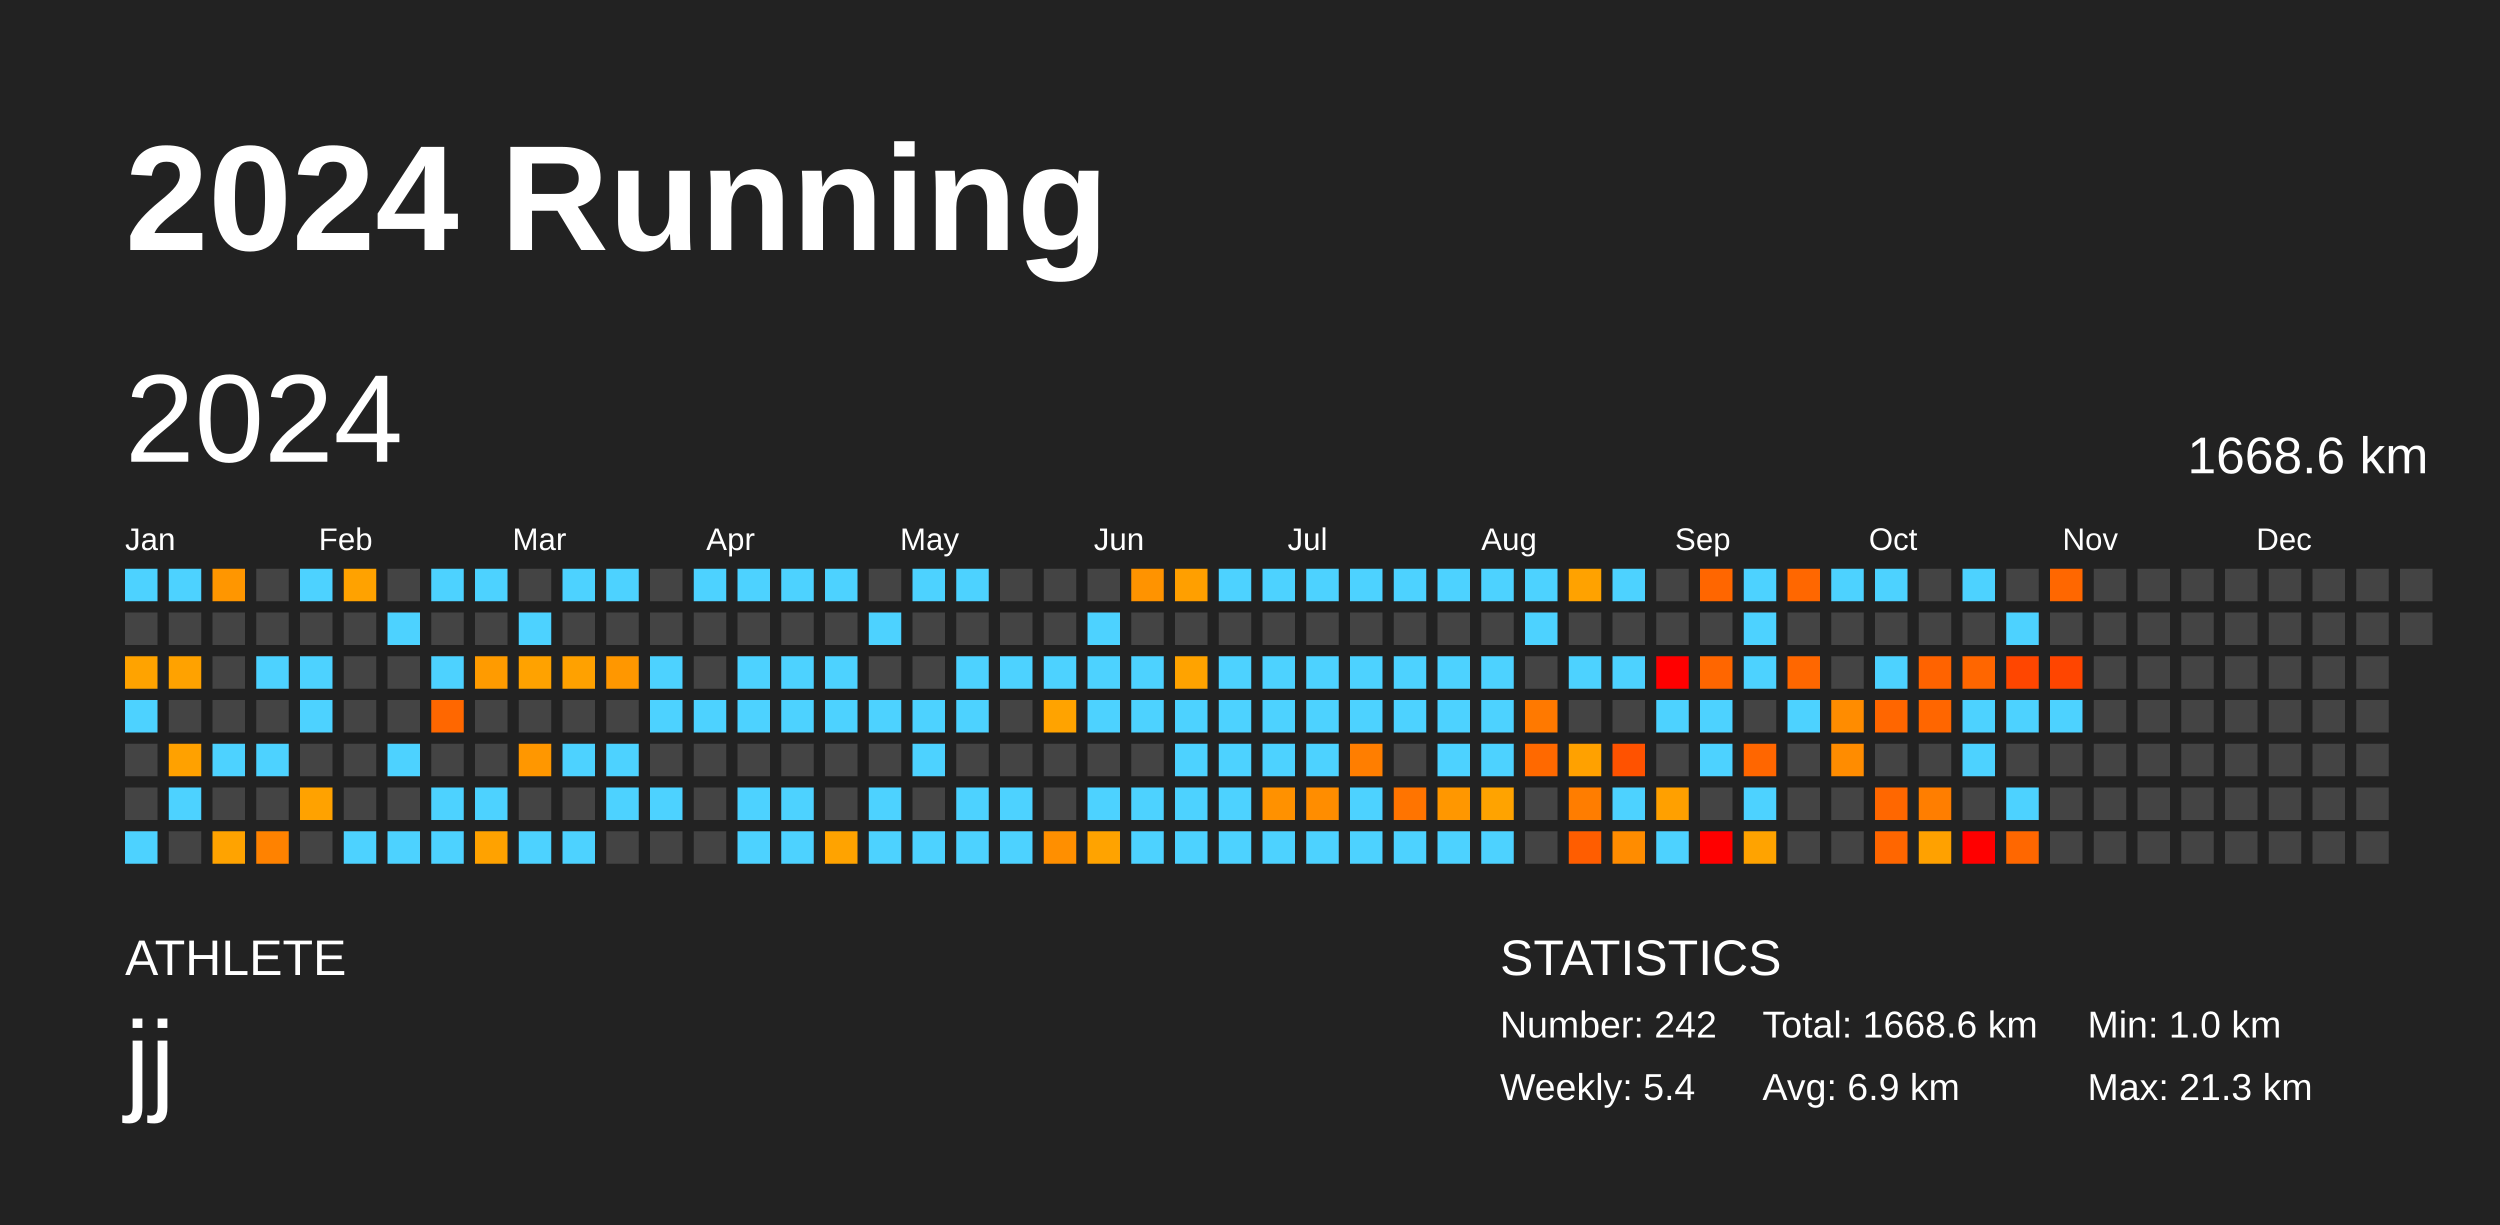
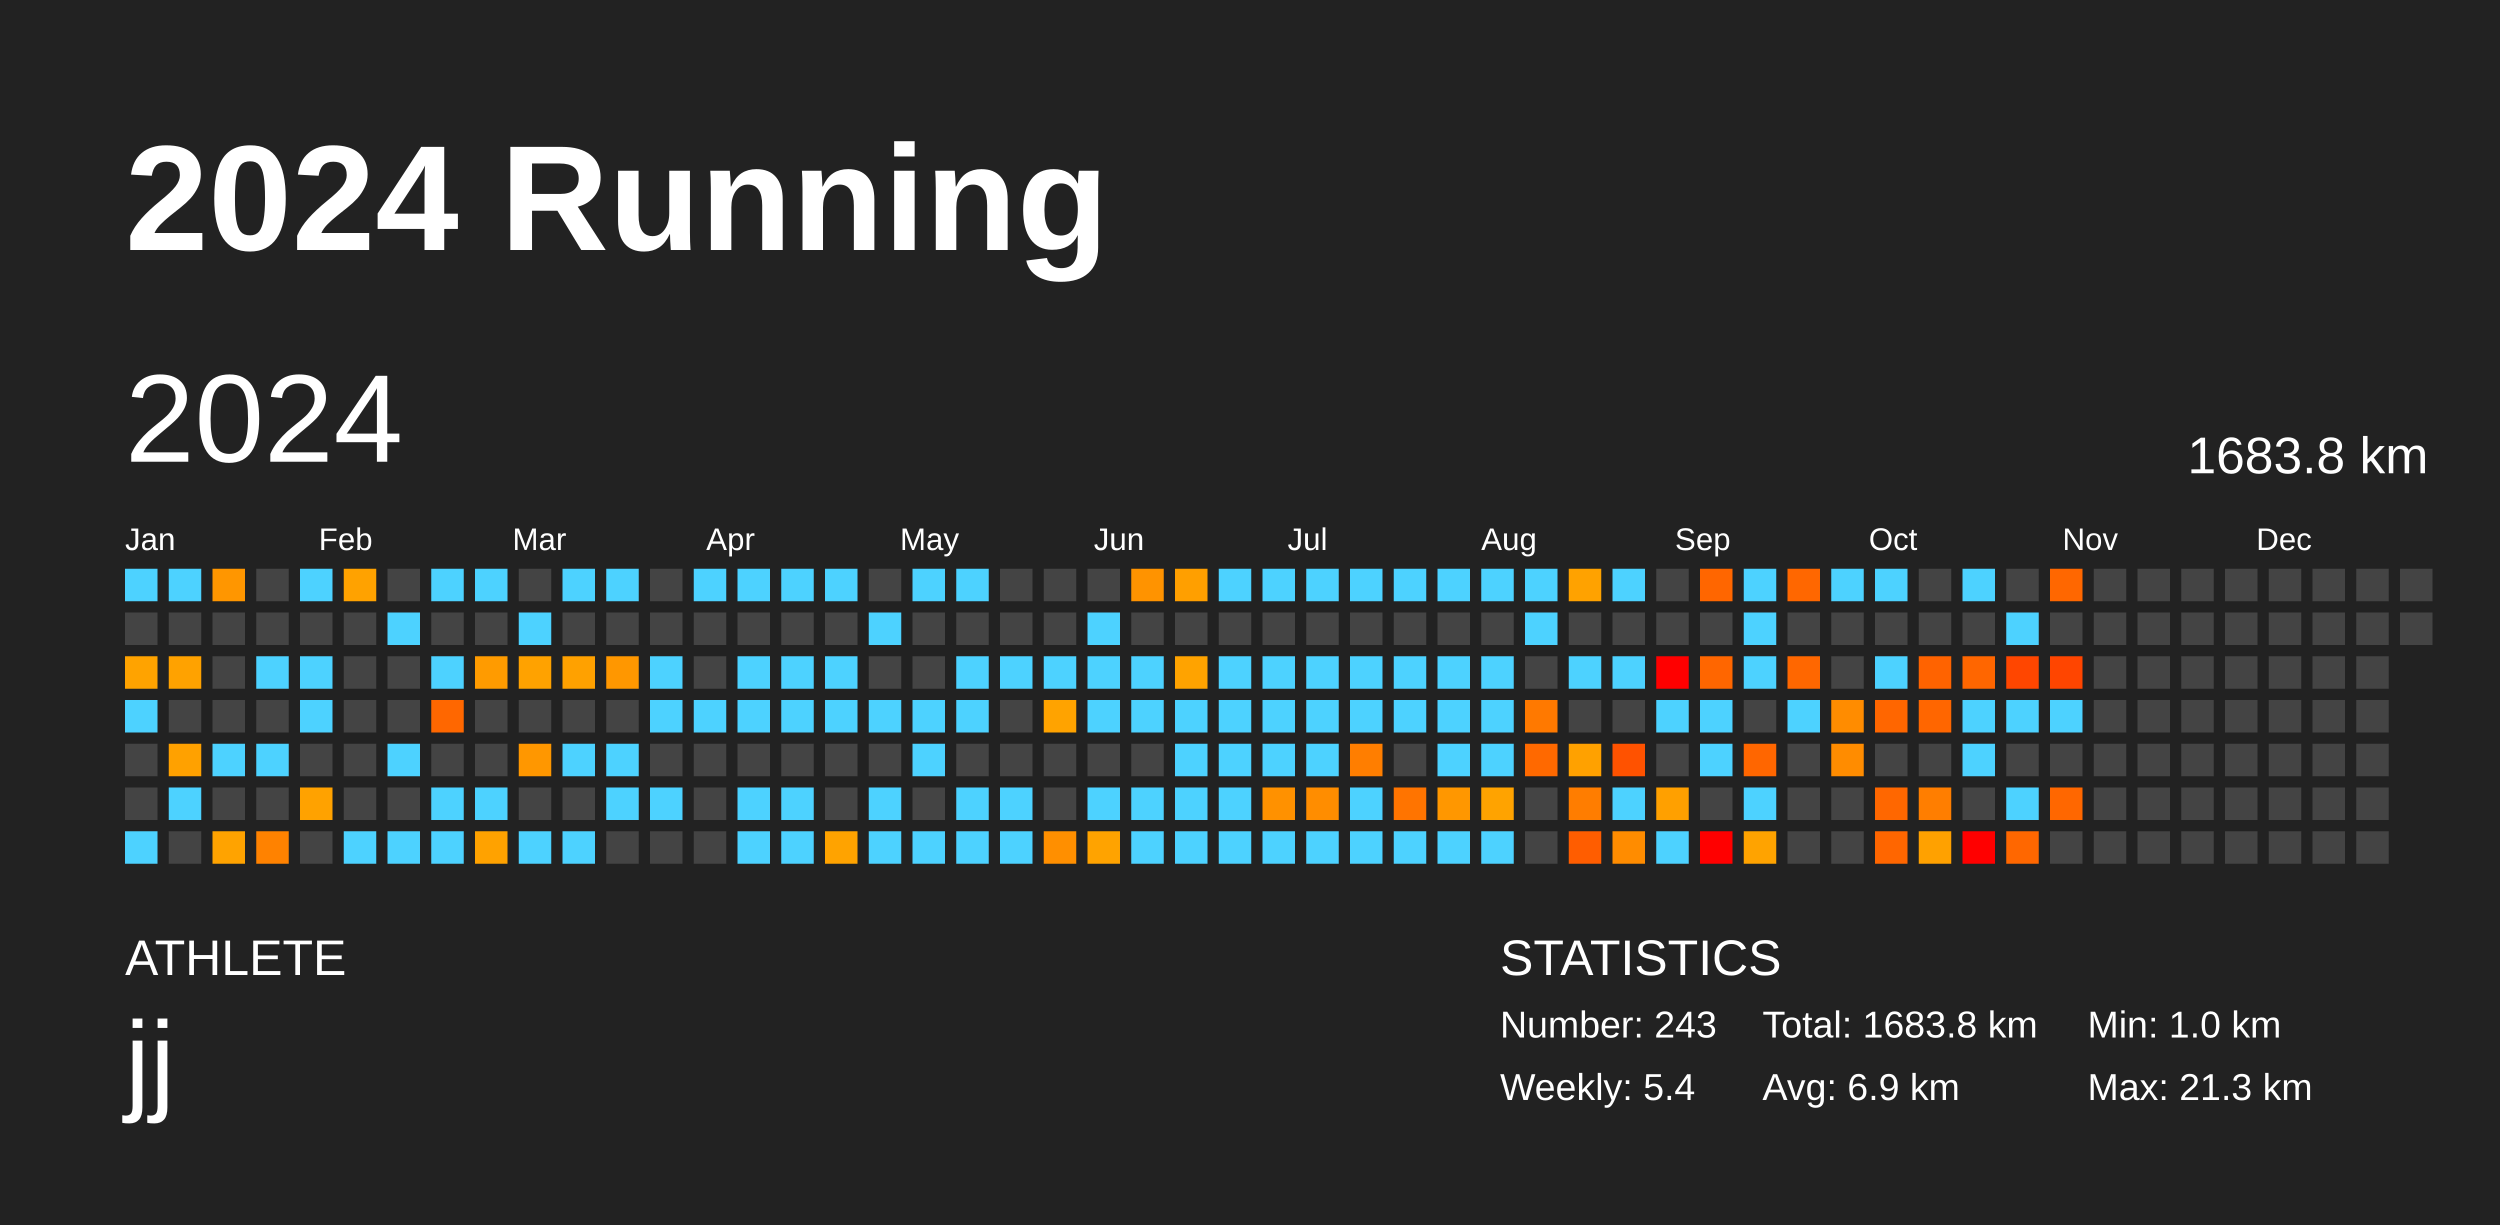
<svg xmlns="http://www.w3.org/2000/svg" baseProfile="full" height="98mm" version="1.1" viewBox="0,0,200,98" width="200mm">
  <defs />
  <rect fill="#222222" height="98" width="200" x="0" y="0" />
  <text fill="#FFFFFF" style="font-size:12px; font-family:Arial; font-weight:bold;" x="10" y="20">2024 Running</text>
  <text fill="#FFFFFF" style="font-size:4px; font-family:Arial" x="10" y="78">ATHLETE</text>
  <text fill="#FFFFFF" style="font-size:9px; font-family:Arial" x="10" y="88">jj</text>
  <text fill="#FFFFFF" style="font-size:4px; font-family:Arial" x="120" y="78">STATISTICS</text>
-   <text fill="#FFFFFF" style="font-size:3px; font-family:Arial" x="120" y="83">Number: 242</text>
+   <text fill="#FFFFFF" style="font-size:3px; font-family:Arial" x="120" y="83">Number: 243</text>
  <text fill="#FFFFFF" style="font-size:3px; font-family:Arial" x="120" y="88">Weekly: 5.4</text>
-   <text fill="#FFFFFF" style="font-size:3px; font-family:Arial" x="141" y="83">Total: 1668.6 km</text>
+   <text fill="#FFFFFF" style="font-size:3px; font-family:Arial" x="141" y="83">Total: 1683.8 km</text>
  <text fill="#FFFFFF" style="font-size:3px; font-family:Arial" x="141" y="88">Avg: 6.9 km</text>
  <text fill="#FFFFFF" style="font-size:3px; font-family:Arial" x="167" y="83">Min: 1.0 km</text>
  <text fill="#FFFFFF" style="font-size:3px; font-family:Arial" x="167" y="88">Max: 21.3 km</text>
  <text dominant-baseline="hanging" fill="#FFFFFF" style="font-size:10.0px; font-family:Arial;" x="10" y="30">2024</text>
-   <text dominant-baseline="hanging" fill="#FFFFFF" style="font-size:4.125px; font-family:Arial;" x="175" y="35">1668.6 km</text>
+   <text dominant-baseline="hanging" fill="#FFFFFF" style="font-size:4.125px; font-family:Arial;" x="175" y="35">1683.8 km</text>
  <text fill="#FFFFFF" style="font-size:2.5px; font-family:Arial" x="10.0" y="44">Jan</text>
  <text fill="#FFFFFF" style="font-size:2.5px; font-family:Arial" x="25.5" y="44">Feb</text>
  <text fill="#FFFFFF" style="font-size:2.5px; font-family:Arial" x="41.0" y="44">Mar</text>
  <text fill="#FFFFFF" style="font-size:2.5px; font-family:Arial" x="56.5" y="44">Apr</text>
  <text fill="#FFFFFF" style="font-size:2.5px; font-family:Arial" x="72.0" y="44">May</text>
  <text fill="#FFFFFF" style="font-size:2.5px; font-family:Arial" x="87.5" y="44">Jun</text>
  <text fill="#FFFFFF" style="font-size:2.5px; font-family:Arial" x="103.0" y="44">Jul</text>
  <text fill="#FFFFFF" style="font-size:2.5px; font-family:Arial" x="118.5" y="44">Aug</text>
  <text fill="#FFFFFF" style="font-size:2.5px; font-family:Arial" x="134.0" y="44">Sep</text>
  <text fill="#FFFFFF" style="font-size:2.5px; font-family:Arial" x="149.5" y="44">Oct</text>
  <text fill="#FFFFFF" style="font-size:2.5px; font-family:Arial" x="165.0" y="44">Nov</text>
  <text fill="#FFFFFF" style="font-size:2.5px; font-family:Arial" x="180.5" y="44">Dec</text>
  <rect fill="#4dd2ff" height="2.6" width="2.6" x="10.0" y="45.5" />
  <rect fill="#444444" height="2.6" width="2.6" x="10.0" y="49.0" />
  <rect fill="#ffa300" height="2.6" width="2.6" x="10.0" y="52.5" />
  <rect fill="#4dd2ff" height="2.6" width="2.6" x="10.0" y="56.0" />
  <rect fill="#444444" height="2.6" width="2.6" x="10.0" y="59.5" />
  <rect fill="#444444" height="2.6" width="2.6" x="10.0" y="63.0" />
  <rect fill="#4dd2ff" height="2.6" width="2.6" x="10.0" y="66.5" />
  <rect fill="#4dd2ff" height="2.6" width="2.6" x="13.5" y="45.5" />
  <rect fill="#444444" height="2.6" width="2.6" x="13.5" y="49.0" />
  <rect fill="#ffa200" height="2.6" width="2.6" x="13.5" y="52.5" />
  <rect fill="#444444" height="2.6" width="2.6" x="13.5" y="56.0" />
  <rect fill="#ffa100" height="2.6" width="2.6" x="13.5" y="59.5" />
  <rect fill="#4dd2ff" height="2.6" width="2.6" x="13.5" y="63.0" />
  <rect fill="#444444" height="2.6" width="2.6" x="13.5" y="66.5" />
  <rect fill="#ff9600" height="2.6" width="2.6" x="17.0" y="45.5" />
  <rect fill="#444444" height="2.6" width="2.6" x="17.0" y="49.0" />
  <rect fill="#444444" height="2.6" width="2.6" x="17.0" y="52.5" />
  <rect fill="#444444" height="2.6" width="2.6" x="17.0" y="56.0" />
  <rect fill="#4dd2ff" height="2.6" width="2.6" x="17.0" y="59.5" />
  <rect fill="#444444" height="2.6" width="2.6" x="17.0" y="63.0" />
  <rect fill="#ffa300" height="2.6" width="2.6" x="17.0" y="66.5" />
  <rect fill="#444444" height="2.6" width="2.6" x="20.5" y="45.5" />
  <rect fill="#444444" height="2.6" width="2.6" x="20.5" y="49.0" />
  <rect fill="#4dd2ff" height="2.6" width="2.6" x="20.5" y="52.5" />
  <rect fill="#444444" height="2.6" width="2.6" x="20.5" y="56.0" />
  <rect fill="#4dd2ff" height="2.6" width="2.6" x="20.5" y="59.5" />
  <rect fill="#444444" height="2.6" width="2.6" x="20.5" y="63.0" />
  <rect fill="#ff8200" height="2.6" width="2.6" x="20.5" y="66.5" />
  <rect fill="#4dd2ff" height="2.6" width="2.6" x="24.0" y="45.5" />
  <rect fill="#444444" height="2.6" width="2.6" x="24.0" y="49.0" />
  <rect fill="#4dd2ff" height="2.6" width="2.6" x="24.0" y="52.5" />
  <rect fill="#4dd2ff" height="2.6" width="2.6" x="24.0" y="56.0" />
  <rect fill="#444444" height="2.6" width="2.6" x="24.0" y="59.5" />
  <rect fill="#ffa200" height="2.6" width="2.6" x="24.0" y="63.0" />
  <rect fill="#444444" height="2.6" width="2.6" x="24.0" y="66.5" />
  <rect fill="#ffa200" height="2.6" width="2.6" x="27.5" y="45.5" />
  <rect fill="#444444" height="2.6" width="2.6" x="27.5" y="49.0" />
  <rect fill="#444444" height="2.6" width="2.6" x="27.5" y="52.5" />
  <rect fill="#444444" height="2.6" width="2.6" x="27.5" y="56.0" />
  <rect fill="#444444" height="2.6" width="2.6" x="27.5" y="59.5" />
  <rect fill="#444444" height="2.6" width="2.6" x="27.5" y="63.0" />
  <rect fill="#4dd2ff" height="2.6" width="2.6" x="27.5" y="66.5" />
  <rect fill="#444444" height="2.6" width="2.6" x="31.0" y="45.5" />
  <rect fill="#4dd2ff" height="2.6" width="2.6" x="31.0" y="49.0" />
  <rect fill="#444444" height="2.6" width="2.6" x="31.0" y="52.5" />
  <rect fill="#444444" height="2.6" width="2.6" x="31.0" y="56.0" />
  <rect fill="#4dd2ff" height="2.6" width="2.6" x="31.0" y="59.5" />
  <rect fill="#444444" height="2.6" width="2.6" x="31.0" y="63.0" />
  <rect fill="#4dd2ff" height="2.6" width="2.6" x="31.0" y="66.5" />
  <rect fill="#4dd2ff" height="2.6" width="2.6" x="34.5" y="45.5" />
  <rect fill="#444444" height="2.6" width="2.6" x="34.5" y="49.0" />
  <rect fill="#4dd2ff" height="2.6" width="2.6" x="34.5" y="52.5" />
  <rect fill="#ff6700" height="2.6" width="2.6" x="34.5" y="56.0" />
  <rect fill="#444444" height="2.6" width="2.6" x="34.5" y="59.5" />
  <rect fill="#4dd2ff" height="2.6" width="2.6" x="34.5" y="63.0" />
  <rect fill="#4dd2ff" height="2.6" width="2.6" x="34.5" y="66.5" />
  <rect fill="#4dd2ff" height="2.6" width="2.6" x="38.0" y="45.5" />
  <rect fill="#444444" height="2.6" width="2.6" x="38.0" y="49.0" />
  <rect fill="#ff9b00" height="2.6" width="2.6" x="38.0" y="52.5" />
  <rect fill="#444444" height="2.6" width="2.6" x="38.0" y="56.0" />
  <rect fill="#444444" height="2.6" width="2.6" x="38.0" y="59.5" />
  <rect fill="#4dd2ff" height="2.6" width="2.6" x="38.0" y="63.0" />
  <rect fill="#ffa200" height="2.6" width="2.6" x="38.0" y="66.5" />
  <rect fill="#444444" height="2.6" width="2.6" x="41.5" y="45.5" />
  <rect fill="#4dd2ff" height="2.6" width="2.6" x="41.5" y="49.0" />
  <rect fill="#ffa200" height="2.6" width="2.6" x="41.5" y="52.5" />
  <rect fill="#444444" height="2.6" width="2.6" x="41.5" y="56.0" />
  <rect fill="#ff9700" height="2.6" width="2.6" x="41.5" y="59.5" />
  <rect fill="#444444" height="2.6" width="2.6" x="41.5" y="63.0" />
  <rect fill="#4dd2ff" height="2.6" width="2.6" x="41.5" y="66.5" />
  <rect fill="#4dd2ff" height="2.6" width="2.6" x="45.0" y="45.5" />
  <rect fill="#444444" height="2.6" width="2.6" x="45.0" y="49.0" />
  <rect fill="#ffa100" height="2.6" width="2.6" x="45.0" y="52.5" />
  <rect fill="#444444" height="2.6" width="2.6" x="45.0" y="56.0" />
  <rect fill="#4dd2ff" height="2.6" width="2.6" x="45.0" y="59.5" />
  <rect fill="#444444" height="2.6" width="2.6" x="45.0" y="63.0" />
  <rect fill="#4dd2ff" height="2.6" width="2.6" x="45.0" y="66.5" />
  <rect fill="#4dd2ff" height="2.6" width="2.6" x="48.5" y="45.5" />
  <rect fill="#444444" height="2.6" width="2.6" x="48.5" y="49.0" />
  <rect fill="#ff9700" height="2.6" width="2.6" x="48.5" y="52.5" />
  <rect fill="#444444" height="2.6" width="2.6" x="48.5" y="56.0" />
  <rect fill="#4dd2ff" height="2.6" width="2.6" x="48.5" y="59.5" />
  <rect fill="#4dd2ff" height="2.6" width="2.6" x="48.5" y="63.0" />
  <rect fill="#444444" height="2.6" width="2.6" x="48.5" y="66.5" />
  <rect fill="#444444" height="2.6" width="2.6" x="52.0" y="45.5" />
  <rect fill="#444444" height="2.6" width="2.6" x="52.0" y="49.0" />
  <rect fill="#4dd2ff" height="2.6" width="2.6" x="52.0" y="52.5" />
  <rect fill="#4dd2ff" height="2.6" width="2.6" x="52.0" y="56.0" />
  <rect fill="#444444" height="2.6" width="2.6" x="52.0" y="59.5" />
  <rect fill="#4dd2ff" height="2.6" width="2.6" x="52.0" y="63.0" />
  <rect fill="#444444" height="2.6" width="2.6" x="52.0" y="66.5" />
  <rect fill="#4dd2ff" height="2.6" width="2.6" x="55.5" y="45.5" />
  <rect fill="#444444" height="2.6" width="2.6" x="55.5" y="49.0" />
  <rect fill="#444444" height="2.6" width="2.6" x="55.5" y="52.5" />
  <rect fill="#4dd2ff" height="2.6" width="2.6" x="55.5" y="56.0" />
  <rect fill="#444444" height="2.6" width="2.6" x="55.5" y="59.5" />
  <rect fill="#444444" height="2.6" width="2.6" x="55.5" y="63.0" />
  <rect fill="#444444" height="2.6" width="2.6" x="55.5" y="66.5" />
  <rect fill="#4dd2ff" height="2.6" width="2.6" x="59.0" y="45.5" />
  <rect fill="#444444" height="2.6" width="2.6" x="59.0" y="49.0" />
  <rect fill="#4dd2ff" height="2.6" width="2.6" x="59.0" y="52.5" />
  <rect fill="#4dd2ff" height="2.6" width="2.6" x="59.0" y="56.0" />
  <rect fill="#444444" height="2.6" width="2.6" x="59.0" y="59.5" />
  <rect fill="#4dd2ff" height="2.6" width="2.6" x="59.0" y="63.0" />
  <rect fill="#4dd2ff" height="2.6" width="2.6" x="59.0" y="66.5" />
  <rect fill="#4dd2ff" height="2.6" width="2.6" x="62.5" y="45.5" />
  <rect fill="#444444" height="2.6" width="2.6" x="62.5" y="49.0" />
  <rect fill="#4dd2ff" height="2.6" width="2.6" x="62.5" y="52.5" />
  <rect fill="#4dd2ff" height="2.6" width="2.6" x="62.5" y="56.0" />
  <rect fill="#444444" height="2.6" width="2.6" x="62.5" y="59.5" />
  <rect fill="#4dd2ff" height="2.6" width="2.6" x="62.5" y="63.0" />
  <rect fill="#4dd2ff" height="2.6" width="2.6" x="62.5" y="66.5" />
  <rect fill="#4dd2ff" height="2.6" width="2.6" x="66.0" y="45.5" />
  <rect fill="#444444" height="2.6" width="2.6" x="66.0" y="49.0" />
  <rect fill="#4dd2ff" height="2.6" width="2.6" x="66.0" y="52.5" />
  <rect fill="#4dd2ff" height="2.6" width="2.6" x="66.0" y="56.0" />
  <rect fill="#444444" height="2.6" width="2.6" x="66.0" y="59.5" />
  <rect fill="#444444" height="2.6" width="2.6" x="66.0" y="63.0" />
  <rect fill="#ffa300" height="2.6" width="2.6" x="66.0" y="66.5" />
  <rect fill="#444444" height="2.6" width="2.6" x="69.5" y="45.5" />
  <rect fill="#4dd2ff" height="2.6" width="2.6" x="69.5" y="49.0" />
  <rect fill="#444444" height="2.6" width="2.6" x="69.5" y="52.5" />
  <rect fill="#4dd2ff" height="2.6" width="2.6" x="69.5" y="56.0" />
  <rect fill="#444444" height="2.6" width="2.6" x="69.5" y="59.5" />
  <rect fill="#4dd2ff" height="2.6" width="2.6" x="69.5" y="63.0" />
  <rect fill="#4dd2ff" height="2.6" width="2.6" x="69.5" y="66.5" />
  <rect fill="#4dd2ff" height="2.6" width="2.6" x="73.0" y="45.5" />
  <rect fill="#444444" height="2.6" width="2.6" x="73.0" y="49.0" />
  <rect fill="#444444" height="2.6" width="2.6" x="73.0" y="52.5" />
  <rect fill="#4dd2ff" height="2.6" width="2.6" x="73.0" y="56.0" />
  <rect fill="#4dd2ff" height="2.6" width="2.6" x="73.0" y="59.5" />
  <rect fill="#444444" height="2.6" width="2.6" x="73.0" y="63.0" />
  <rect fill="#4dd2ff" height="2.6" width="2.6" x="73.0" y="66.5" />
  <rect fill="#4dd2ff" height="2.6" width="2.6" x="76.5" y="45.5" />
  <rect fill="#444444" height="2.6" width="2.6" x="76.5" y="49.0" />
  <rect fill="#4dd2ff" height="2.6" width="2.6" x="76.5" y="52.5" />
  <rect fill="#4dd2ff" height="2.6" width="2.6" x="76.5" y="56.0" />
  <rect fill="#444444" height="2.6" width="2.6" x="76.5" y="59.5" />
  <rect fill="#4dd2ff" height="2.6" width="2.6" x="76.5" y="63.0" />
  <rect fill="#4dd2ff" height="2.6" width="2.6" x="76.5" y="66.5" />
  <rect fill="#444444" height="2.6" width="2.6" x="80.0" y="45.5" />
  <rect fill="#444444" height="2.6" width="2.6" x="80.0" y="49.0" />
  <rect fill="#4dd2ff" height="2.6" width="2.6" x="80.0" y="52.5" />
  <rect fill="#444444" height="2.6" width="2.6" x="80.0" y="56.0" />
  <rect fill="#444444" height="2.6" width="2.6" x="80.0" y="59.5" />
  <rect fill="#4dd2ff" height="2.6" width="2.6" x="80.0" y="63.0" />
  <rect fill="#4dd2ff" height="2.6" width="2.6" x="80.0" y="66.5" />
  <rect fill="#444444" height="2.6" width="2.6" x="83.5" y="45.5" />
  <rect fill="#444444" height="2.6" width="2.6" x="83.5" y="49.0" />
  <rect fill="#4dd2ff" height="2.6" width="2.6" x="83.5" y="52.5" />
  <rect fill="#ffa300" height="2.6" width="2.6" x="83.5" y="56.0" />
  <rect fill="#444444" height="2.6" width="2.6" x="83.5" y="59.5" />
  <rect fill="#444444" height="2.6" width="2.6" x="83.5" y="63.0" />
  <rect fill="#ff8f00" height="2.6" width="2.6" x="83.5" y="66.5" />
  <rect fill="#444444" height="2.6" width="2.6" x="87.0" y="45.5" />
  <rect fill="#4dd2ff" height="2.6" width="2.6" x="87.0" y="49.0" />
  <rect fill="#4dd2ff" height="2.6" width="2.6" x="87.0" y="52.5" />
  <rect fill="#4dd2ff" height="2.6" width="2.6" x="87.0" y="56.0" />
  <rect fill="#444444" height="2.6" width="2.6" x="87.0" y="59.5" />
  <rect fill="#4dd2ff" height="2.6" width="2.6" x="87.0" y="63.0" />
  <rect fill="#ffa300" height="2.6" width="2.6" x="87.0" y="66.5" />
  <rect fill="#ff9300" height="2.6" width="2.6" x="90.5" y="45.5" />
  <rect fill="#444444" height="2.6" width="2.6" x="90.5" y="49.0" />
  <rect fill="#4dd2ff" height="2.6" width="2.6" x="90.5" y="52.5" />
  <rect fill="#4dd2ff" height="2.6" width="2.6" x="90.5" y="56.0" />
  <rect fill="#444444" height="2.6" width="2.6" x="90.5" y="59.5" />
  <rect fill="#4dd2ff" height="2.6" width="2.6" x="90.5" y="63.0" />
  <rect fill="#4dd2ff" height="2.6" width="2.6" x="90.5" y="66.5" />
  <rect fill="#ff9f00" height="2.6" width="2.6" x="94.0" y="45.5" />
  <rect fill="#444444" height="2.6" width="2.6" x="94.0" y="49.0" />
  <rect fill="#ffa300" height="2.6" width="2.6" x="94.0" y="52.5" />
  <rect fill="#4dd2ff" height="2.6" width="2.6" x="94.0" y="56.0" />
  <rect fill="#4dd2ff" height="2.6" width="2.6" x="94.0" y="59.5" />
  <rect fill="#4dd2ff" height="2.6" width="2.6" x="94.0" y="63.0" />
  <rect fill="#4dd2ff" height="2.6" width="2.6" x="94.0" y="66.5" />
  <rect fill="#4dd2ff" height="2.6" width="2.6" x="97.5" y="45.5" />
  <rect fill="#444444" height="2.6" width="2.6" x="97.5" y="49.0" />
  <rect fill="#4dd2ff" height="2.6" width="2.6" x="97.5" y="52.5" />
  <rect fill="#4dd2ff" height="2.6" width="2.6" x="97.5" y="56.0" />
  <rect fill="#4dd2ff" height="2.6" width="2.6" x="97.5" y="59.5" />
  <rect fill="#4dd2ff" height="2.6" width="2.6" x="97.5" y="63.0" />
  <rect fill="#4dd2ff" height="2.6" width="2.6" x="97.5" y="66.5" />
  <rect fill="#4dd2ff" height="2.6" width="2.6" x="101.0" y="45.5" />
  <rect fill="#444444" height="2.6" width="2.6" x="101.0" y="49.0" />
  <rect fill="#4dd2ff" height="2.6" width="2.6" x="101.0" y="52.5" />
  <rect fill="#4dd2ff" height="2.6" width="2.6" x="101.0" y="56.0" />
  <rect fill="#4dd2ff" height="2.6" width="2.6" x="101.0" y="59.5" />
  <rect fill="#ff9100" height="2.6" width="2.6" x="101.0" y="63.0" />
  <rect fill="#4dd2ff" height="2.6" width="2.6" x="101.0" y="66.5" />
  <rect fill="#4dd2ff" height="2.6" width="2.6" x="104.5" y="45.5" />
  <rect fill="#444444" height="2.6" width="2.6" x="104.5" y="49.0" />
  <rect fill="#4dd2ff" height="2.6" width="2.6" x="104.5" y="52.5" />
  <rect fill="#4dd2ff" height="2.6" width="2.6" x="104.5" y="56.0" />
  <rect fill="#4dd2ff" height="2.6" width="2.6" x="104.5" y="59.5" />
  <rect fill="#ff8d00" height="2.6" width="2.6" x="104.5" y="63.0" />
  <rect fill="#4dd2ff" height="2.6" width="2.6" x="104.5" y="66.5" />
  <rect fill="#4dd2ff" height="2.6" width="2.6" x="108.0" y="45.5" />
  <rect fill="#444444" height="2.6" width="2.6" x="108.0" y="49.0" />
  <rect fill="#4dd2ff" height="2.6" width="2.6" x="108.0" y="52.5" />
  <rect fill="#4dd2ff" height="2.6" width="2.6" x="108.0" y="56.0" />
  <rect fill="#ff7e00" height="2.6" width="2.6" x="108.0" y="59.5" />
  <rect fill="#4dd2ff" height="2.6" width="2.6" x="108.0" y="63.0" />
  <rect fill="#4dd2ff" height="2.6" width="2.6" x="108.0" y="66.5" />
  <rect fill="#4dd2ff" height="2.6" width="2.6" x="111.5" y="45.5" />
  <rect fill="#444444" height="2.6" width="2.6" x="111.5" y="49.0" />
  <rect fill="#4dd2ff" height="2.6" width="2.6" x="111.5" y="52.5" />
  <rect fill="#4dd2ff" height="2.6" width="2.6" x="111.5" y="56.0" />
  <rect fill="#444444" height="2.6" width="2.6" x="111.5" y="59.5" />
  <rect fill="#ff7400" height="2.6" width="2.6" x="111.5" y="63.0" />
  <rect fill="#4dd2ff" height="2.6" width="2.6" x="111.5" y="66.5" />
  <rect fill="#4dd2ff" height="2.6" width="2.6" x="115.0" y="45.5" />
  <rect fill="#444444" height="2.6" width="2.6" x="115.0" y="49.0" />
  <rect fill="#4dd2ff" height="2.6" width="2.6" x="115.0" y="52.5" />
  <rect fill="#4dd2ff" height="2.6" width="2.6" x="115.0" y="56.0" />
  <rect fill="#4dd2ff" height="2.6" width="2.6" x="115.0" y="59.5" />
  <rect fill="#ff9700" height="2.6" width="2.6" x="115.0" y="63.0" />
  <rect fill="#4dd2ff" height="2.6" width="2.6" x="115.0" y="66.5" />
  <rect fill="#4dd2ff" height="2.6" width="2.6" x="118.5" y="45.5" />
  <rect fill="#444444" height="2.6" width="2.6" x="118.5" y="49.0" />
  <rect fill="#4dd2ff" height="2.6" width="2.6" x="118.5" y="52.5" />
  <rect fill="#4dd2ff" height="2.6" width="2.6" x="118.5" y="56.0" />
  <rect fill="#4dd2ff" height="2.6" width="2.6" x="118.5" y="59.5" />
  <rect fill="#ffa300" height="2.6" width="2.6" x="118.5" y="63.0" />
  <rect fill="#4dd2ff" height="2.6" width="2.6" x="118.5" y="66.5" />
  <rect fill="#4dd2ff" height="2.6" width="2.6" x="122.0" y="45.5" />
  <rect fill="#4dd2ff" height="2.6" width="2.6" x="122.0" y="49.0" />
  <rect fill="#444444" height="2.6" width="2.6" x="122.0" y="52.5" />
  <rect fill="#ff7900" height="2.6" width="2.6" x="122.0" y="56.0" />
  <rect fill="#ff6900" height="2.6" width="2.6" x="122.0" y="59.5" />
  <rect fill="#444444" height="2.6" width="2.6" x="122.0" y="63.0" />
  <rect fill="#444444" height="2.6" width="2.6" x="122.0" y="66.5" />
  <rect fill="#ffa200" height="2.6" width="2.6" x="125.5" y="45.5" />
  <rect fill="#444444" height="2.6" width="2.6" x="125.5" y="49.0" />
  <rect fill="#4dd2ff" height="2.6" width="2.6" x="125.5" y="52.5" />
  <rect fill="#444444" height="2.6" width="2.6" x="125.5" y="56.0" />
  <rect fill="#ffa100" height="2.6" width="2.6" x="125.5" y="59.5" />
  <rect fill="#ff7d00" height="2.6" width="2.6" x="125.5" y="63.0" />
  <rect fill="#ff5d00" height="2.6" width="2.6" x="125.5" y="66.5" />
  <rect fill="#4dd2ff" height="2.6" width="2.6" x="129.0" y="45.5" />
  <rect fill="#444444" height="2.6" width="2.6" x="129.0" y="49.0" />
  <rect fill="#4dd2ff" height="2.6" width="2.6" x="129.0" y="52.5" />
  <rect fill="#444444" height="2.6" width="2.6" x="129.0" y="56.0" />
  <rect fill="#ff5200" height="2.6" width="2.6" x="129.0" y="59.5" />
  <rect fill="#4dd2ff" height="2.6" width="2.6" x="129.0" y="63.0" />
  <rect fill="#ff8c00" height="2.6" width="2.6" x="129.0" y="66.5" />
  <rect fill="#444444" height="2.6" width="2.6" x="132.5" y="45.5" />
  <rect fill="#444444" height="2.6" width="2.6" x="132.5" y="49.0" />
  <rect fill="red" height="2.6" width="2.6" x="132.5" y="52.5" />
  <rect fill="#4dd2ff" height="2.6" width="2.6" x="132.5" y="56.0" />
  <rect fill="#444444" height="2.6" width="2.6" x="132.5" y="59.5" />
  <rect fill="#ffa000" height="2.6" width="2.6" x="132.5" y="63.0" />
  <rect fill="#4dd2ff" height="2.6" width="2.6" x="132.5" y="66.5" />
  <rect fill="#ff6600" height="2.6" width="2.6" x="136.0" y="45.5" />
  <rect fill="#444444" height="2.6" width="2.6" x="136.0" y="49.0" />
  <rect fill="#ff6600" height="2.6" width="2.6" x="136.0" y="52.5" />
  <rect fill="#4dd2ff" height="2.6" width="2.6" x="136.0" y="56.0" />
  <rect fill="#4dd2ff" height="2.6" width="2.6" x="136.0" y="59.5" />
  <rect fill="#444444" height="2.6" width="2.6" x="136.0" y="63.0" />
  <rect fill="red" height="2.6" width="2.6" x="136.0" y="66.5" />
  <rect fill="#4dd2ff" height="2.6" width="2.6" x="139.5" y="45.5" />
  <rect fill="#4dd2ff" height="2.6" width="2.6" x="139.5" y="49.0" />
  <rect fill="#4dd2ff" height="2.6" width="2.6" x="139.5" y="52.5" />
  <rect fill="#444444" height="2.6" width="2.6" x="139.5" y="56.0" />
  <rect fill="#ff6600" height="2.6" width="2.6" x="139.5" y="59.5" />
  <rect fill="#4dd2ff" height="2.6" width="2.6" x="139.5" y="63.0" />
  <rect fill="#ffa300" height="2.6" width="2.6" x="139.5" y="66.5" />
  <rect fill="#ff6700" height="2.6" width="2.6" x="143.0" y="45.5" />
  <rect fill="#444444" height="2.6" width="2.6" x="143.0" y="49.0" />
  <rect fill="#ff6700" height="2.6" width="2.6" x="143.0" y="52.5" />
  <rect fill="#4dd2ff" height="2.6" width="2.6" x="143.0" y="56.0" />
  <rect fill="#444444" height="2.6" width="2.6" x="143.0" y="59.5" />
  <rect fill="#444444" height="2.6" width="2.6" x="143.0" y="63.0" />
  <rect fill="#444444" height="2.6" width="2.6" x="143.0" y="66.5" />
  <rect fill="#4dd2ff" height="2.6" width="2.6" x="146.5" y="45.5" />
  <rect fill="#444444" height="2.6" width="2.6" x="146.5" y="49.0" />
  <rect fill="#444444" height="2.6" width="2.6" x="146.5" y="52.5" />
  <rect fill="#ff8c00" height="2.6" width="2.6" x="146.5" y="56.0" />
  <rect fill="#ff8c00" height="2.6" width="2.6" x="146.5" y="59.5" />
  <rect fill="#444444" height="2.6" width="2.6" x="146.5" y="63.0" />
  <rect fill="#444444" height="2.6" width="2.6" x="146.5" y="66.5" />
  <rect fill="#4dd2ff" height="2.6" width="2.6" x="150.0" y="45.5" />
  <rect fill="#444444" height="2.6" width="2.6" x="150.0" y="49.0" />
  <rect fill="#4dd2ff" height="2.6" width="2.6" x="150.0" y="52.5" />
  <rect fill="#ff6600" height="2.6" width="2.6" x="150.0" y="56.0" />
  <rect fill="#444444" height="2.6" width="2.6" x="150.0" y="59.5" />
  <rect fill="#ff6700" height="2.6" width="2.6" x="150.0" y="63.0" />
  <rect fill="#ff6600" height="2.6" width="2.6" x="150.0" y="66.5" />
  <rect fill="#444444" height="2.6" width="2.6" x="153.5" y="45.5" />
  <rect fill="#444444" height="2.6" width="2.6" x="153.5" y="49.0" />
  <rect fill="#ff6300" height="2.6" width="2.6" x="153.5" y="52.5" />
  <rect fill="#ff6600" height="2.6" width="2.6" x="153.5" y="56.0" />
  <rect fill="#444444" height="2.6" width="2.6" x="153.5" y="59.5" />
  <rect fill="#ff7e00" height="2.6" width="2.6" x="153.5" y="63.0" />
  <rect fill="#ffa100" height="2.6" width="2.6" x="153.5" y="66.5" />
  <rect fill="#4dd2ff" height="2.6" width="2.6" x="157.0" y="45.5" />
  <rect fill="#444444" height="2.6" width="2.6" x="157.0" y="49.0" />
  <rect fill="#ff6600" height="2.6" width="2.6" x="157.0" y="52.5" />
  <rect fill="#4dd2ff" height="2.6" width="2.6" x="157.0" y="56.0" />
  <rect fill="#4dd2ff" height="2.6" width="2.6" x="157.0" y="59.5" />
  <rect fill="#444444" height="2.6" width="2.6" x="157.0" y="63.0" />
  <rect fill="red" height="2.6" width="2.6" x="157.0" y="66.5" />
  <rect fill="#444444" height="2.6" width="2.6" x="160.5" y="45.5" />
  <rect fill="#4dd2ff" height="2.6" width="2.6" x="160.5" y="49.0" />
  <rect fill="#ff4600" height="2.6" width="2.6" x="160.5" y="52.5" />
  <rect fill="#4dd2ff" height="2.6" width="2.6" x="160.5" y="56.0" />
  <rect fill="#444444" height="2.6" width="2.6" x="160.5" y="59.5" />
  <rect fill="#4dd2ff" height="2.6" width="2.6" x="160.5" y="63.0" />
  <rect fill="#ff6700" height="2.6" width="2.6" x="160.5" y="66.5" />
  <rect fill="#ff6700" height="2.6" width="2.6" x="164.0" y="45.5" />
  <rect fill="#444444" height="2.6" width="2.6" x="164.0" y="49.0" />
  <rect fill="#ff4500" height="2.6" width="2.6" x="164.0" y="52.5" />
  <rect fill="#4dd2ff" height="2.6" width="2.6" x="164.0" y="56.0" />
  <rect fill="#444444" height="2.6" width="2.6" x="164.0" y="59.5" />
-   <rect fill="#444444" height="2.6" width="2.6" x="164.0" y="63.0" />
+   <rect fill="#ff6700" height="2.6" width="2.6" x="164.0" y="63.0" />
  <rect fill="#444444" height="2.6" width="2.6" x="164.0" y="66.5" />
  <rect fill="#444444" height="2.6" width="2.6" x="167.5" y="45.5" />
  <rect fill="#444444" height="2.6" width="2.6" x="167.5" y="49.0" />
  <rect fill="#444444" height="2.6" width="2.6" x="167.5" y="52.5" />
  <rect fill="#444444" height="2.6" width="2.6" x="167.5" y="56.0" />
  <rect fill="#444444" height="2.6" width="2.6" x="167.5" y="59.5" />
  <rect fill="#444444" height="2.6" width="2.6" x="167.5" y="63.0" />
  <rect fill="#444444" height="2.6" width="2.6" x="167.5" y="66.5" />
  <rect fill="#444444" height="2.6" width="2.6" x="171.0" y="45.5" />
  <rect fill="#444444" height="2.6" width="2.6" x="171.0" y="49.0" />
  <rect fill="#444444" height="2.6" width="2.6" x="171.0" y="52.5" />
  <rect fill="#444444" height="2.6" width="2.6" x="171.0" y="56.0" />
  <rect fill="#444444" height="2.6" width="2.6" x="171.0" y="59.5" />
  <rect fill="#444444" height="2.6" width="2.6" x="171.0" y="63.0" />
  <rect fill="#444444" height="2.6" width="2.6" x="171.0" y="66.5" />
  <rect fill="#444444" height="2.6" width="2.6" x="174.5" y="45.5" />
  <rect fill="#444444" height="2.6" width="2.6" x="174.5" y="49.0" />
  <rect fill="#444444" height="2.6" width="2.6" x="174.5" y="52.5" />
  <rect fill="#444444" height="2.6" width="2.6" x="174.5" y="56.0" />
  <rect fill="#444444" height="2.6" width="2.6" x="174.5" y="59.5" />
  <rect fill="#444444" height="2.6" width="2.6" x="174.5" y="63.0" />
  <rect fill="#444444" height="2.6" width="2.6" x="174.5" y="66.5" />
  <rect fill="#444444" height="2.6" width="2.6" x="178.0" y="45.5" />
  <rect fill="#444444" height="2.6" width="2.6" x="178.0" y="49.0" />
  <rect fill="#444444" height="2.6" width="2.6" x="178.0" y="52.5" />
  <rect fill="#444444" height="2.6" width="2.6" x="178.0" y="56.0" />
  <rect fill="#444444" height="2.6" width="2.6" x="178.0" y="59.5" />
  <rect fill="#444444" height="2.6" width="2.6" x="178.0" y="63.0" />
  <rect fill="#444444" height="2.6" width="2.6" x="178.0" y="66.5" />
  <rect fill="#444444" height="2.6" width="2.6" x="181.5" y="45.5" />
  <rect fill="#444444" height="2.6" width="2.6" x="181.5" y="49.0" />
  <rect fill="#444444" height="2.6" width="2.6" x="181.5" y="52.5" />
  <rect fill="#444444" height="2.6" width="2.6" x="181.5" y="56.0" />
  <rect fill="#444444" height="2.6" width="2.6" x="181.5" y="59.5" />
  <rect fill="#444444" height="2.6" width="2.6" x="181.5" y="63.0" />
  <rect fill="#444444" height="2.6" width="2.6" x="181.5" y="66.5" />
  <rect fill="#444444" height="2.6" width="2.6" x="185.0" y="45.5" />
  <rect fill="#444444" height="2.6" width="2.6" x="185.0" y="49.0" />
  <rect fill="#444444" height="2.6" width="2.6" x="185.0" y="52.5" />
  <rect fill="#444444" height="2.6" width="2.6" x="185.0" y="56.0" />
  <rect fill="#444444" height="2.6" width="2.6" x="185.0" y="59.5" />
  <rect fill="#444444" height="2.6" width="2.6" x="185.0" y="63.0" />
  <rect fill="#444444" height="2.6" width="2.6" x="185.0" y="66.5" />
  <rect fill="#444444" height="2.6" width="2.6" x="188.5" y="45.5" />
  <rect fill="#444444" height="2.6" width="2.6" x="188.5" y="49.0" />
  <rect fill="#444444" height="2.6" width="2.6" x="188.5" y="52.5" />
  <rect fill="#444444" height="2.6" width="2.6" x="188.5" y="56.0" />
  <rect fill="#444444" height="2.6" width="2.6" x="188.5" y="59.5" />
  <rect fill="#444444" height="2.6" width="2.6" x="188.5" y="63.0" />
  <rect fill="#444444" height="2.6" width="2.6" x="188.5" y="66.5" />
  <rect fill="#444444" height="2.6" width="2.6" x="192.0" y="45.5" />
  <rect fill="#444444" height="2.6" width="2.6" x="192.0" y="49.0" />
</svg>
